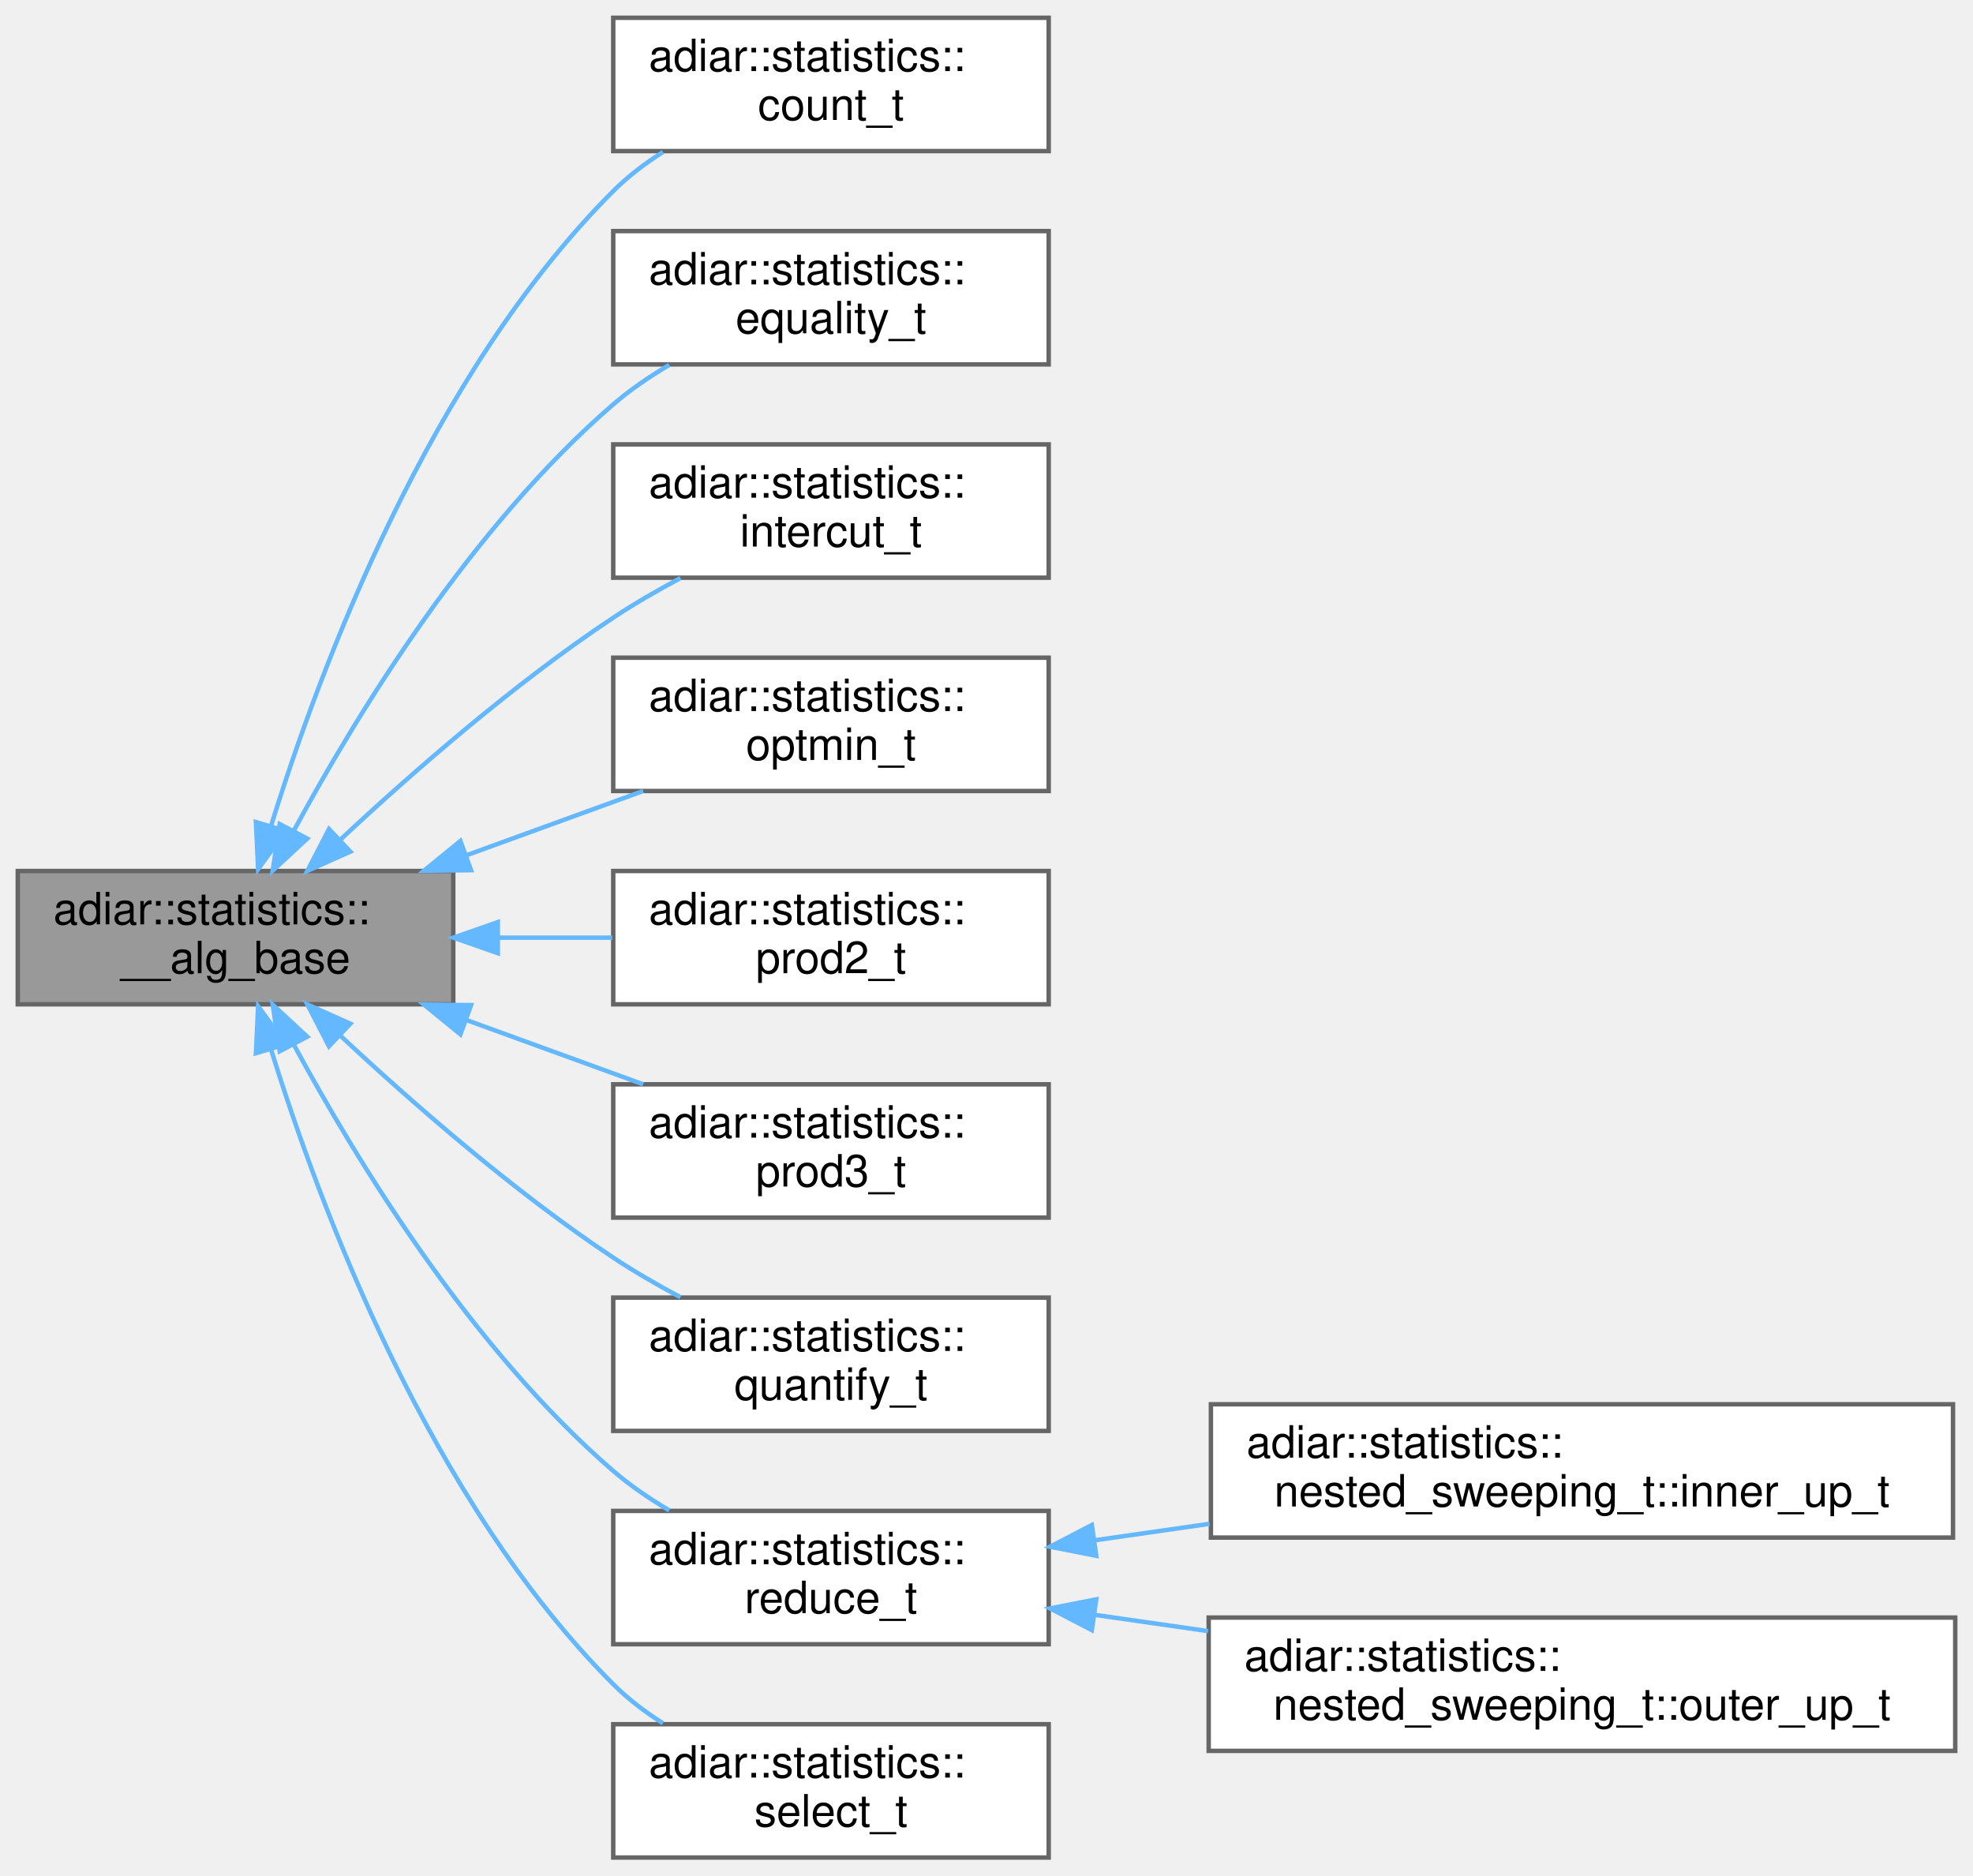
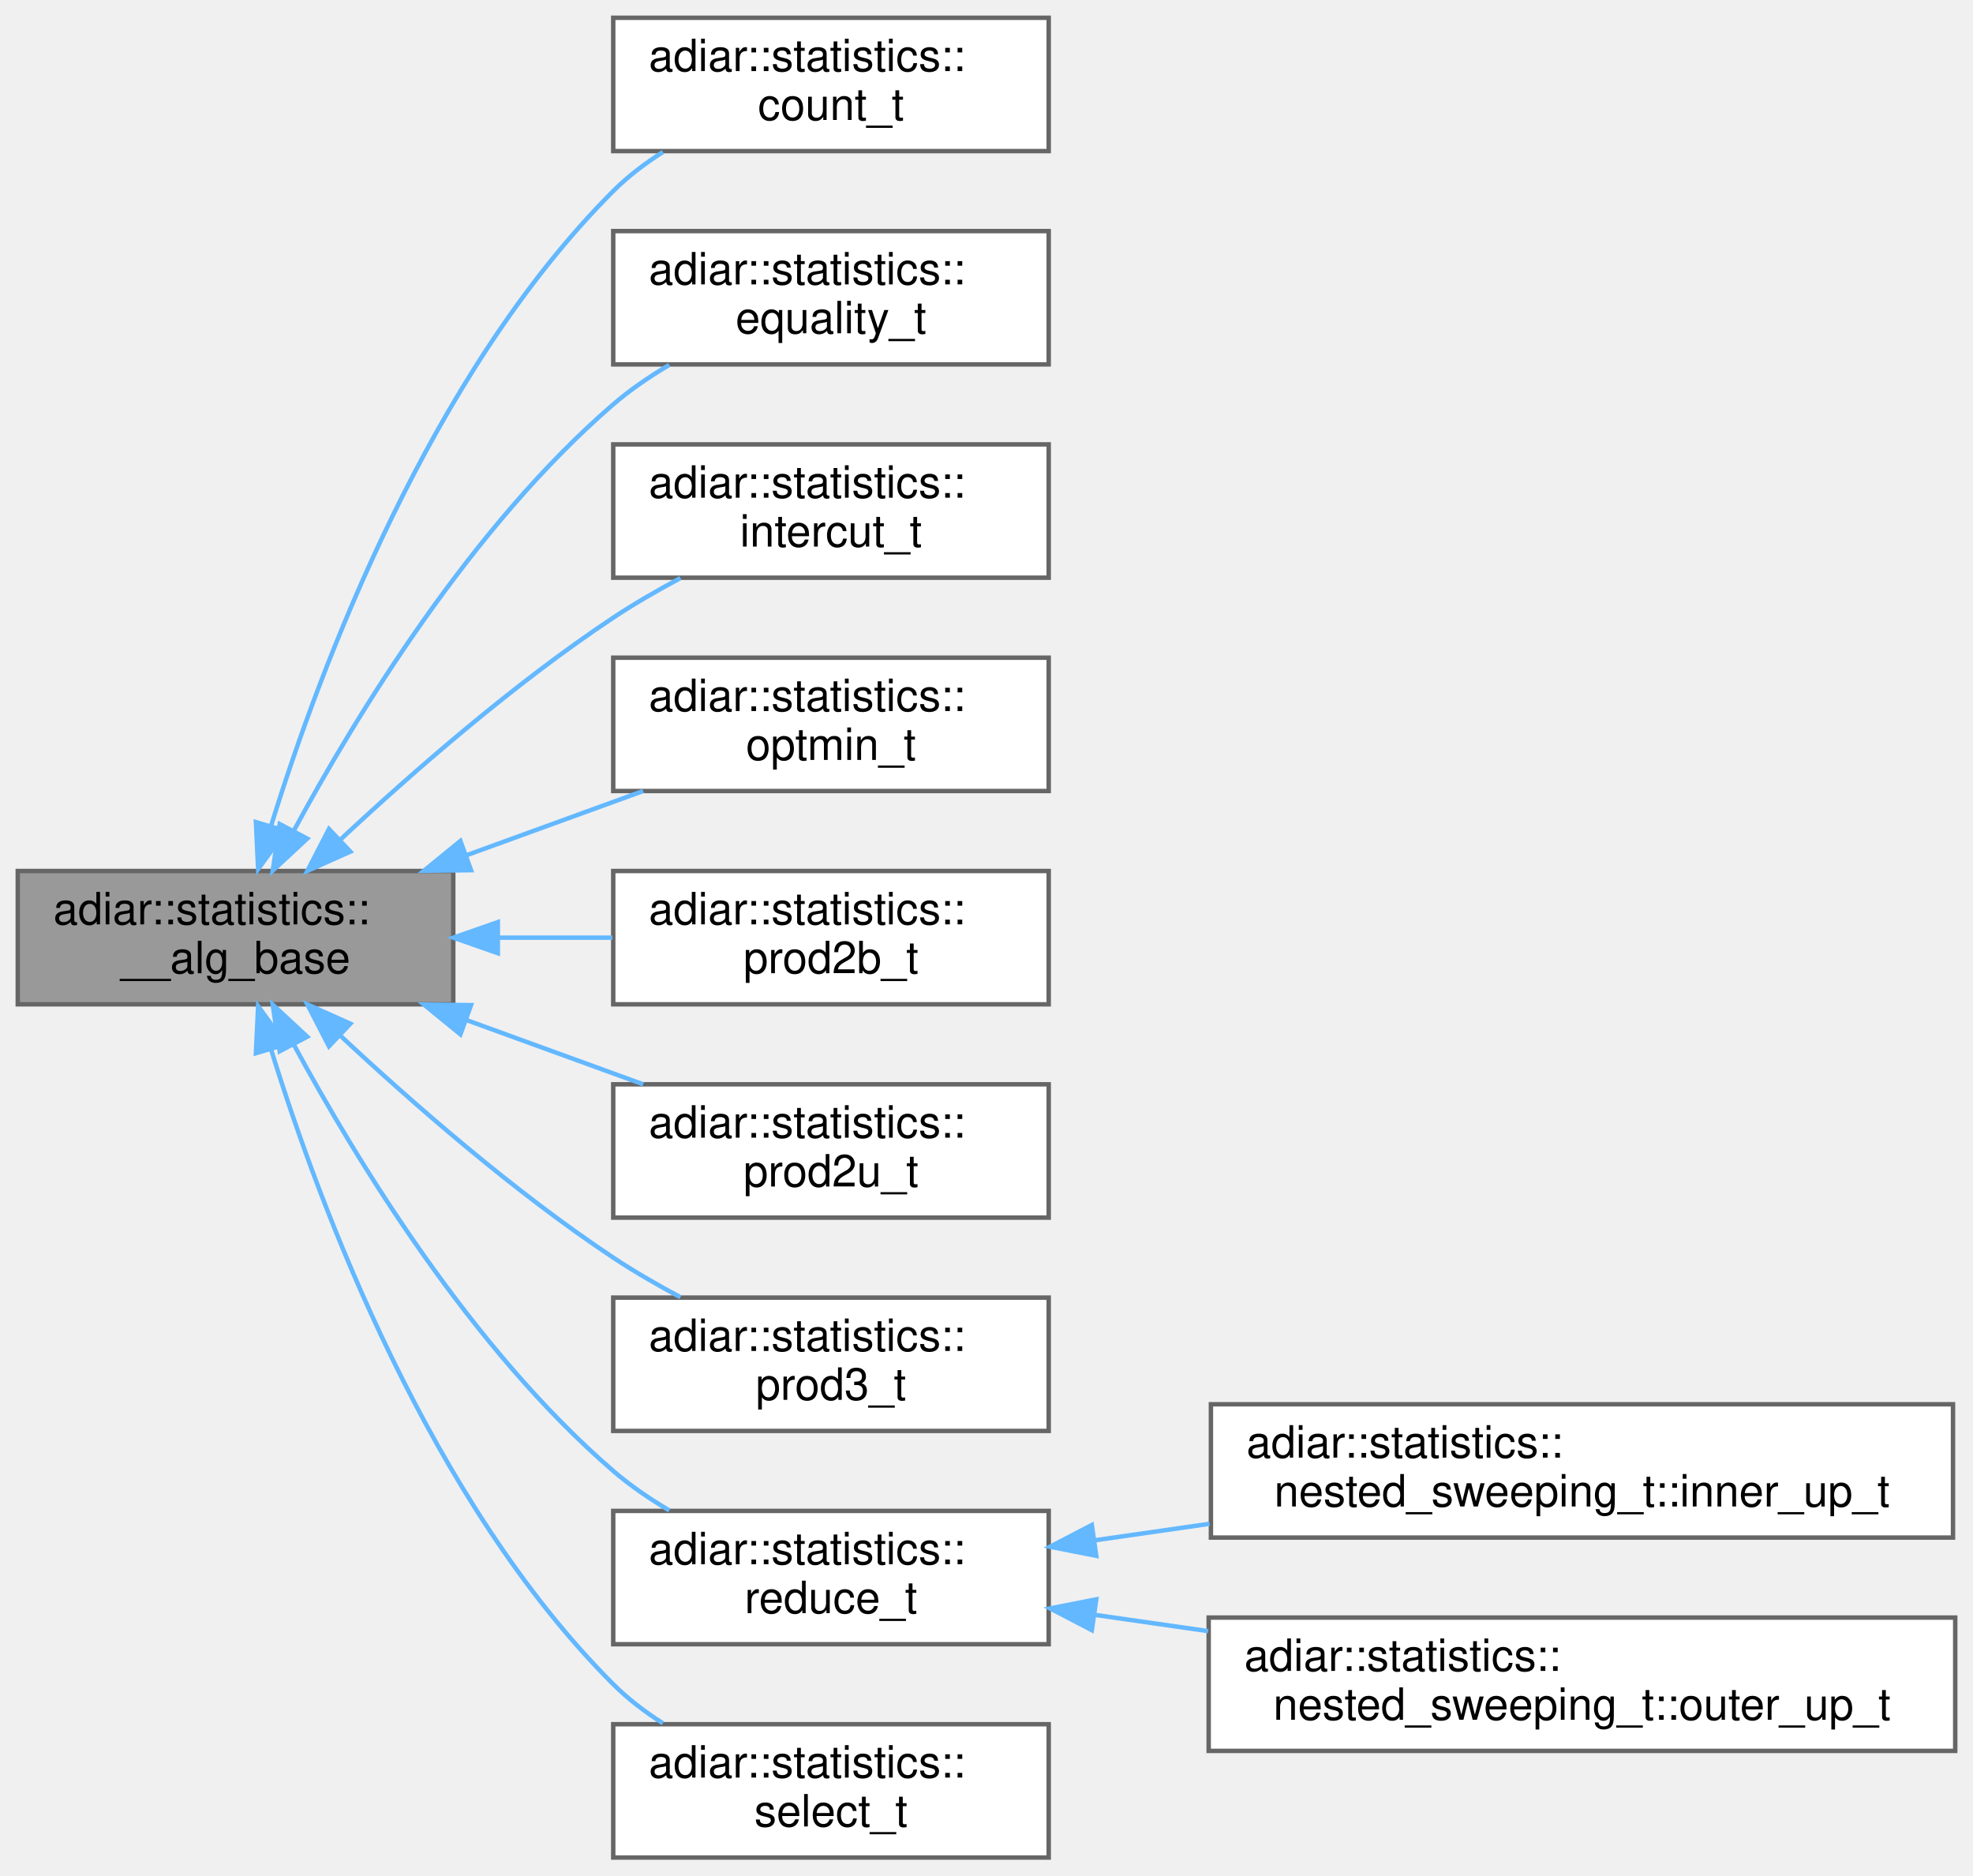
<svg xmlns="http://www.w3.org/2000/svg" xmlns:xlink="http://www.w3.org/1999/xlink" width="444pt" height="422pt" viewBox="0.00 0.00 444.00 422.00">
  <g id="graph0" class="graph" transform="scale(1 1) rotate(0) translate(4 418)">
    <g id="Node000001" class="node">
      <g id="a_Node000001">
        <a xlink:title="Common statistics for all algorithms.">
          <polygon fill="#999999" stroke="#666666" points="98,-222 0,-222 0,-192 98,-192 98,-222" />
          <text text-anchor="start" x="8" y="-210" font-family="Helvetica,sans-Serif" font-size="10.00">adiar::statistics::</text>
          <text text-anchor="middle" x="49" y="-199" font-family="Helvetica,sans-Serif" font-size="10.00">__alg_base</text>
        </a>
      </g>
    </g>
    <g id="Node000002" class="node">
      <g id="a_Node000002">
        <a xlink:href="structadiar_1_1statistics_1_1count__t.html" target="_top" xlink:title="Counting algorithm statistics.">
          <polygon fill="white" stroke="#666666" points="232,-414 134,-414 134,-384 232,-384 232,-414" />
          <text text-anchor="start" x="142" y="-402" font-family="Helvetica,sans-Serif" font-size="10.00">adiar::statistics::</text>
          <text text-anchor="middle" x="183" y="-391" font-family="Helvetica,sans-Serif" font-size="10.00">count_t</text>
        </a>
      </g>
    </g>
    <g id="edge1_Node000001_Node000002" class="edge">
      <g id="a_edge1_Node000001_Node000002">
        <a xlink:title=" ">
          <path fill="none" stroke="#63b8ff" d="M56.97,-232.07C68.02,-267.81 92.66,-333.66 134,-375 137.29,-378.29 141.13,-381.22 145.18,-383.79" />
          <polygon fill="#63b8ff" stroke="#63b8ff" points="60.3,-231 54.09,-222.42 53.59,-233 60.3,-231" />
        </a>
      </g>
    </g>
    <g id="Node000003" class="node">
      <g id="a_Node000003">
        <a xlink:href="structadiar_1_1statistics_1_1equality__t.html" target="_top" xlink:title="Equality Checking algorithm statistics.">
          <polygon fill="white" stroke="#666666" points="232,-366 134,-366 134,-336 232,-336 232,-366" />
          <text text-anchor="start" x="142" y="-354" font-family="Helvetica,sans-Serif" font-size="10.00">adiar::statistics::</text>
          <text text-anchor="middle" x="183" y="-343" font-family="Helvetica,sans-Serif" font-size="10.00">equality_t</text>
        </a>
      </g>
    </g>
    <g id="edge2_Node000001_Node000003" class="edge">
      <g id="a_edge2_Node000001_Node000003">
        <a xlink:title=" ">
          <path fill="none" stroke="#63b8ff" d="M62.08,-231C76.31,-257.33 102.1,-299.48 134,-327 137.81,-330.29 142.15,-333.25 146.62,-335.89" />
          <polygon fill="#63b8ff" stroke="#63b8ff" points="65.14,-229.29 57.37,-222.08 58.94,-232.56 65.14,-229.29" />
        </a>
      </g>
    </g>
    <g id="Node000004" class="node">
      <g id="a_Node000004">
        <a xlink:href="structadiar_1_1statistics_1_1intercut__t.html" target="_top" xlink:title="Intercut algorithm statistics.">
          <polygon fill="white" stroke="#666666" points="232,-318 134,-318 134,-288 232,-288 232,-318" />
          <text text-anchor="start" x="142" y="-306" font-family="Helvetica,sans-Serif" font-size="10.00">adiar::statistics::</text>
          <text text-anchor="middle" x="183" y="-295" font-family="Helvetica,sans-Serif" font-size="10.00">intercut_t</text>
        </a>
      </g>
    </g>
    <g id="edge3_Node000001_Node000004" class="edge">
      <g id="a_edge3_Node000001_Node000004">
        <a xlink:title=" ">
          <path fill="none" stroke="#63b8ff" d="M72.59,-229.05C88.83,-244.21 111.72,-264.21 134,-279 138.73,-282.14 143.94,-285.15 149.12,-287.91" />
          <polygon fill="#63b8ff" stroke="#63b8ff" points="74.84,-226.36 65.17,-222.03 70.03,-231.45 74.84,-226.36" />
        </a>
      </g>
    </g>
    <g id="Node000005" class="node">
      <g id="a_Node000005">
        <a xlink:href="structadiar_1_1statistics_1_1optmin__t.html" target="_top" xlink:title="Boolean Optimization algorithm statistics.">
          <polygon fill="white" stroke="#666666" points="232,-270 134,-270 134,-240 232,-240 232,-270" />
          <text text-anchor="start" x="142" y="-258" font-family="Helvetica,sans-Serif" font-size="10.00">adiar::statistics::</text>
          <text text-anchor="middle" x="183" y="-247" font-family="Helvetica,sans-Serif" font-size="10.00">optmin_t</text>
        </a>
      </g>
    </g>
    <g id="edge4_Node000001_Node000005" class="edge">
      <g id="a_edge4_Node000001_Node000005">
        <a xlink:title=" ">
          <path fill="none" stroke="#63b8ff" d="M100.83,-225.49C114.04,-230.29 128.1,-235.4 140.74,-240" />
          <polygon fill="#63b8ff" stroke="#63b8ff" points="102,-222.18 91.4,-222.06 99.61,-228.76 102,-222.18" />
        </a>
      </g>
    </g>
    <g id="Node000006" class="node">
      <g id="a_Node000006">
-         <a xlink:href="structadiar_1_1statistics_1_1prod2__t.html" target="_top" xlink:title="2-ary Product Construction algorithm statistics.">
+         <a xlink:href="structadiar_1_1statistics_1_1prod2b__t.html" target="_top" xlink:title="2-ary Product Construction algorithm for binary inputs.">
          <polygon fill="white" stroke="#666666" points="232,-222 134,-222 134,-192 232,-192 232,-222" />
          <text text-anchor="start" x="142" y="-210" font-family="Helvetica,sans-Serif" font-size="10.00">adiar::statistics::</text>
-           <text text-anchor="middle" x="183" y="-199" font-family="Helvetica,sans-Serif" font-size="10.00">prod2_t</text>
+           <text text-anchor="middle" x="183" y="-199" font-family="Helvetica,sans-Serif" font-size="10.00">prod2b_t</text>
        </a>
      </g>
    </g>
    <g id="edge5_Node000001_Node000006" class="edge">
      <g id="a_edge5_Node000001_Node000006">
        <a xlink:title=" ">
          <path fill="none" stroke="#63b8ff" d="M108.29,-207C116.81,-207 125.5,-207 133.79,-207" />
          <polygon fill="#63b8ff" stroke="#63b8ff" points="108.03,-203.5 98.03,-207 108.03,-210.5 108.03,-203.5" />
        </a>
      </g>
    </g>
    <g id="Node000007" class="node">
      <g id="a_Node000007">
-         <a xlink:href="structadiar_1_1statistics_1_1prod3__t.html" target="_top" xlink:title="3-ary Product Construction algorithm statistics.">
+         <a xlink:href="structadiar_1_1statistics_1_1prod2u__t.html" target="_top" xlink:title="2-ary Product Construction algorithm for unary inputs.">
          <polygon fill="white" stroke="#666666" points="232,-174 134,-174 134,-144 232,-144 232,-174" />
          <text text-anchor="start" x="142" y="-162" font-family="Helvetica,sans-Serif" font-size="10.00">adiar::statistics::</text>
-           <text text-anchor="middle" x="183" y="-151" font-family="Helvetica,sans-Serif" font-size="10.00">prod3_t</text>
+           <text text-anchor="middle" x="183" y="-151" font-family="Helvetica,sans-Serif" font-size="10.00">prod2u_t</text>
        </a>
      </g>
    </g>
    <g id="edge6_Node000001_Node000007" class="edge">
      <g id="a_edge6_Node000001_Node000007">
        <a xlink:title=" ">
          <path fill="none" stroke="#63b8ff" d="M100.83,-188.51C114.04,-183.71 128.1,-178.6 140.74,-174" />
          <polygon fill="#63b8ff" stroke="#63b8ff" points="99.61,-185.24 91.4,-191.94 102,-191.82 99.61,-185.24" />
        </a>
      </g>
    </g>
    <g id="Node000008" class="node">
      <g id="a_Node000008">
-         <a xlink:href="structadiar_1_1statistics_1_1quantify__t.html" target="_top" xlink:title="Quantification algorithm statistics.">
+         <a xlink:href="structadiar_1_1statistics_1_1prod3__t.html" target="_top" xlink:title="3-ary Product Construction algorithm statistics.">
          <polygon fill="white" stroke="#666666" points="232,-126 134,-126 134,-96 232,-96 232,-126" />
          <text text-anchor="start" x="142" y="-114" font-family="Helvetica,sans-Serif" font-size="10.00">adiar::statistics::</text>
-           <text text-anchor="middle" x="183" y="-103" font-family="Helvetica,sans-Serif" font-size="10.00">quantify_t</text>
+           <text text-anchor="middle" x="183" y="-103" font-family="Helvetica,sans-Serif" font-size="10.00">prod3_t</text>
        </a>
      </g>
    </g>
    <g id="edge7_Node000001_Node000008" class="edge">
      <g id="a_edge7_Node000001_Node000008">
        <a xlink:title=" ">
          <path fill="none" stroke="#63b8ff" d="M72.59,-184.95C88.83,-169.79 111.72,-149.79 134,-135 138.73,-131.86 143.94,-128.85 149.12,-126.09" />
          <polygon fill="#63b8ff" stroke="#63b8ff" points="70.03,-182.55 65.17,-191.97 74.84,-187.64 70.03,-182.55" />
        </a>
      </g>
    </g>
    <g id="Node000009" class="node">
      <g id="a_Node000009">
        <a xlink:href="structadiar_1_1statistics_1_1reduce__t.html" target="_top" xlink:title="Reduce algorithm statistics.">
          <polygon fill="white" stroke="#666666" points="232,-78 134,-78 134,-48 232,-48 232,-78" />
          <text text-anchor="start" x="142" y="-66" font-family="Helvetica,sans-Serif" font-size="10.00">adiar::statistics::</text>
          <text text-anchor="middle" x="183" y="-55" font-family="Helvetica,sans-Serif" font-size="10.00">reduce_t</text>
        </a>
      </g>
    </g>
    <g id="edge8_Node000001_Node000009" class="edge">
      <g id="a_edge8_Node000001_Node000009">
        <a xlink:title=" ">
          <path fill="none" stroke="#63b8ff" d="M62.08,-183C76.31,-156.67 102.1,-114.52 134,-87 137.81,-83.71 142.15,-80.75 146.62,-78.11" />
          <polygon fill="#63b8ff" stroke="#63b8ff" points="58.94,-181.44 57.37,-191.92 65.14,-184.71 58.94,-181.44" />
        </a>
      </g>
    </g>
    <g id="Node000012" class="node">
      <g id="a_Node000012">
        <a xlink:href="structadiar_1_1statistics_1_1select__t.html" target="_top" xlink:title="Select algorithm statistics.">
          <polygon fill="white" stroke="#666666" points="232,-30 134,-30 134,0 232,0 232,-30" />
          <text text-anchor="start" x="142" y="-18" font-family="Helvetica,sans-Serif" font-size="10.00">adiar::statistics::</text>
          <text text-anchor="middle" x="183" y="-7" font-family="Helvetica,sans-Serif" font-size="10.00">select_t</text>
        </a>
      </g>
    </g>
    <g id="edge11_Node000001_Node000012" class="edge">
      <g id="a_edge11_Node000001_Node000012">
        <a xlink:title=" ">
          <path fill="none" stroke="#63b8ff" d="M56.97,-181.93C68.02,-146.19 92.66,-80.34 134,-39 137.29,-35.71 141.13,-32.78 145.18,-30.21" />
          <polygon fill="#63b8ff" stroke="#63b8ff" points="53.59,-181 54.09,-191.58 60.3,-183 53.59,-181" />
        </a>
      </g>
    </g>
    <g id="Node000010" class="node">
      <g id="a_Node000010">
        <a xlink:href="structadiar_1_1statistics_1_1nested__sweeping__t_1_1inner__up__t.html" target="_top" xlink:title="Inner Up Sweep(s)">
          <polygon fill="white" stroke="#666666" points="435.5,-102 268.5,-102 268.5,-72 435.5,-72 435.5,-102" />
          <text text-anchor="start" x="276.5" y="-90" font-family="Helvetica,sans-Serif" font-size="10.00">adiar::statistics::</text>
          <text text-anchor="middle" x="352" y="-79" font-family="Helvetica,sans-Serif" font-size="10.00">nested_sweeping_t::inner_up_t</text>
        </a>
      </g>
    </g>
    <g id="edge9_Node000009_Node000010" class="edge">
      <g id="a_edge9_Node000009_Node000010">
        <a xlink:title=" ">
          <path fill="none" stroke="#63b8ff" d="M242.31,-71.38C250.69,-72.58 259.45,-73.84 268.19,-75.1" />
          <polygon fill="#63b8ff" stroke="#63b8ff" points="242.7,-67.9 232.3,-69.94 241.7,-74.83 242.7,-67.9" />
        </a>
      </g>
    </g>
    <g id="Node000011" class="node">
      <g id="a_Node000011">
        <a xlink:href="structadiar_1_1statistics_1_1nested__sweeping__t_1_1outer__up__t.html" target="_top" xlink:title="Outer Reduce Sweep.">
          <polygon fill="white" stroke="#666666" points="436,-54 268,-54 268,-24 436,-24 436,-54" />
          <text text-anchor="start" x="276" y="-42" font-family="Helvetica,sans-Serif" font-size="10.00">adiar::statistics::</text>
          <text text-anchor="middle" x="352" y="-31" font-family="Helvetica,sans-Serif" font-size="10.00">nested_sweeping_t::outer_up_t</text>
        </a>
      </g>
    </g>
    <g id="edge10_Node000009_Node000011" class="edge">
      <g id="a_edge10_Node000009_Node000011">
        <a xlink:title=" ">
          <path fill="none" stroke="#63b8ff" d="M242.23,-54.63C250.53,-53.44 259.21,-52.19 267.87,-50.95" />
          <polygon fill="#63b8ff" stroke="#63b8ff" points="241.7,-51.17 232.3,-56.06 242.7,-58.1 241.7,-51.17" />
        </a>
      </g>
    </g>
  </g>
</svg>
